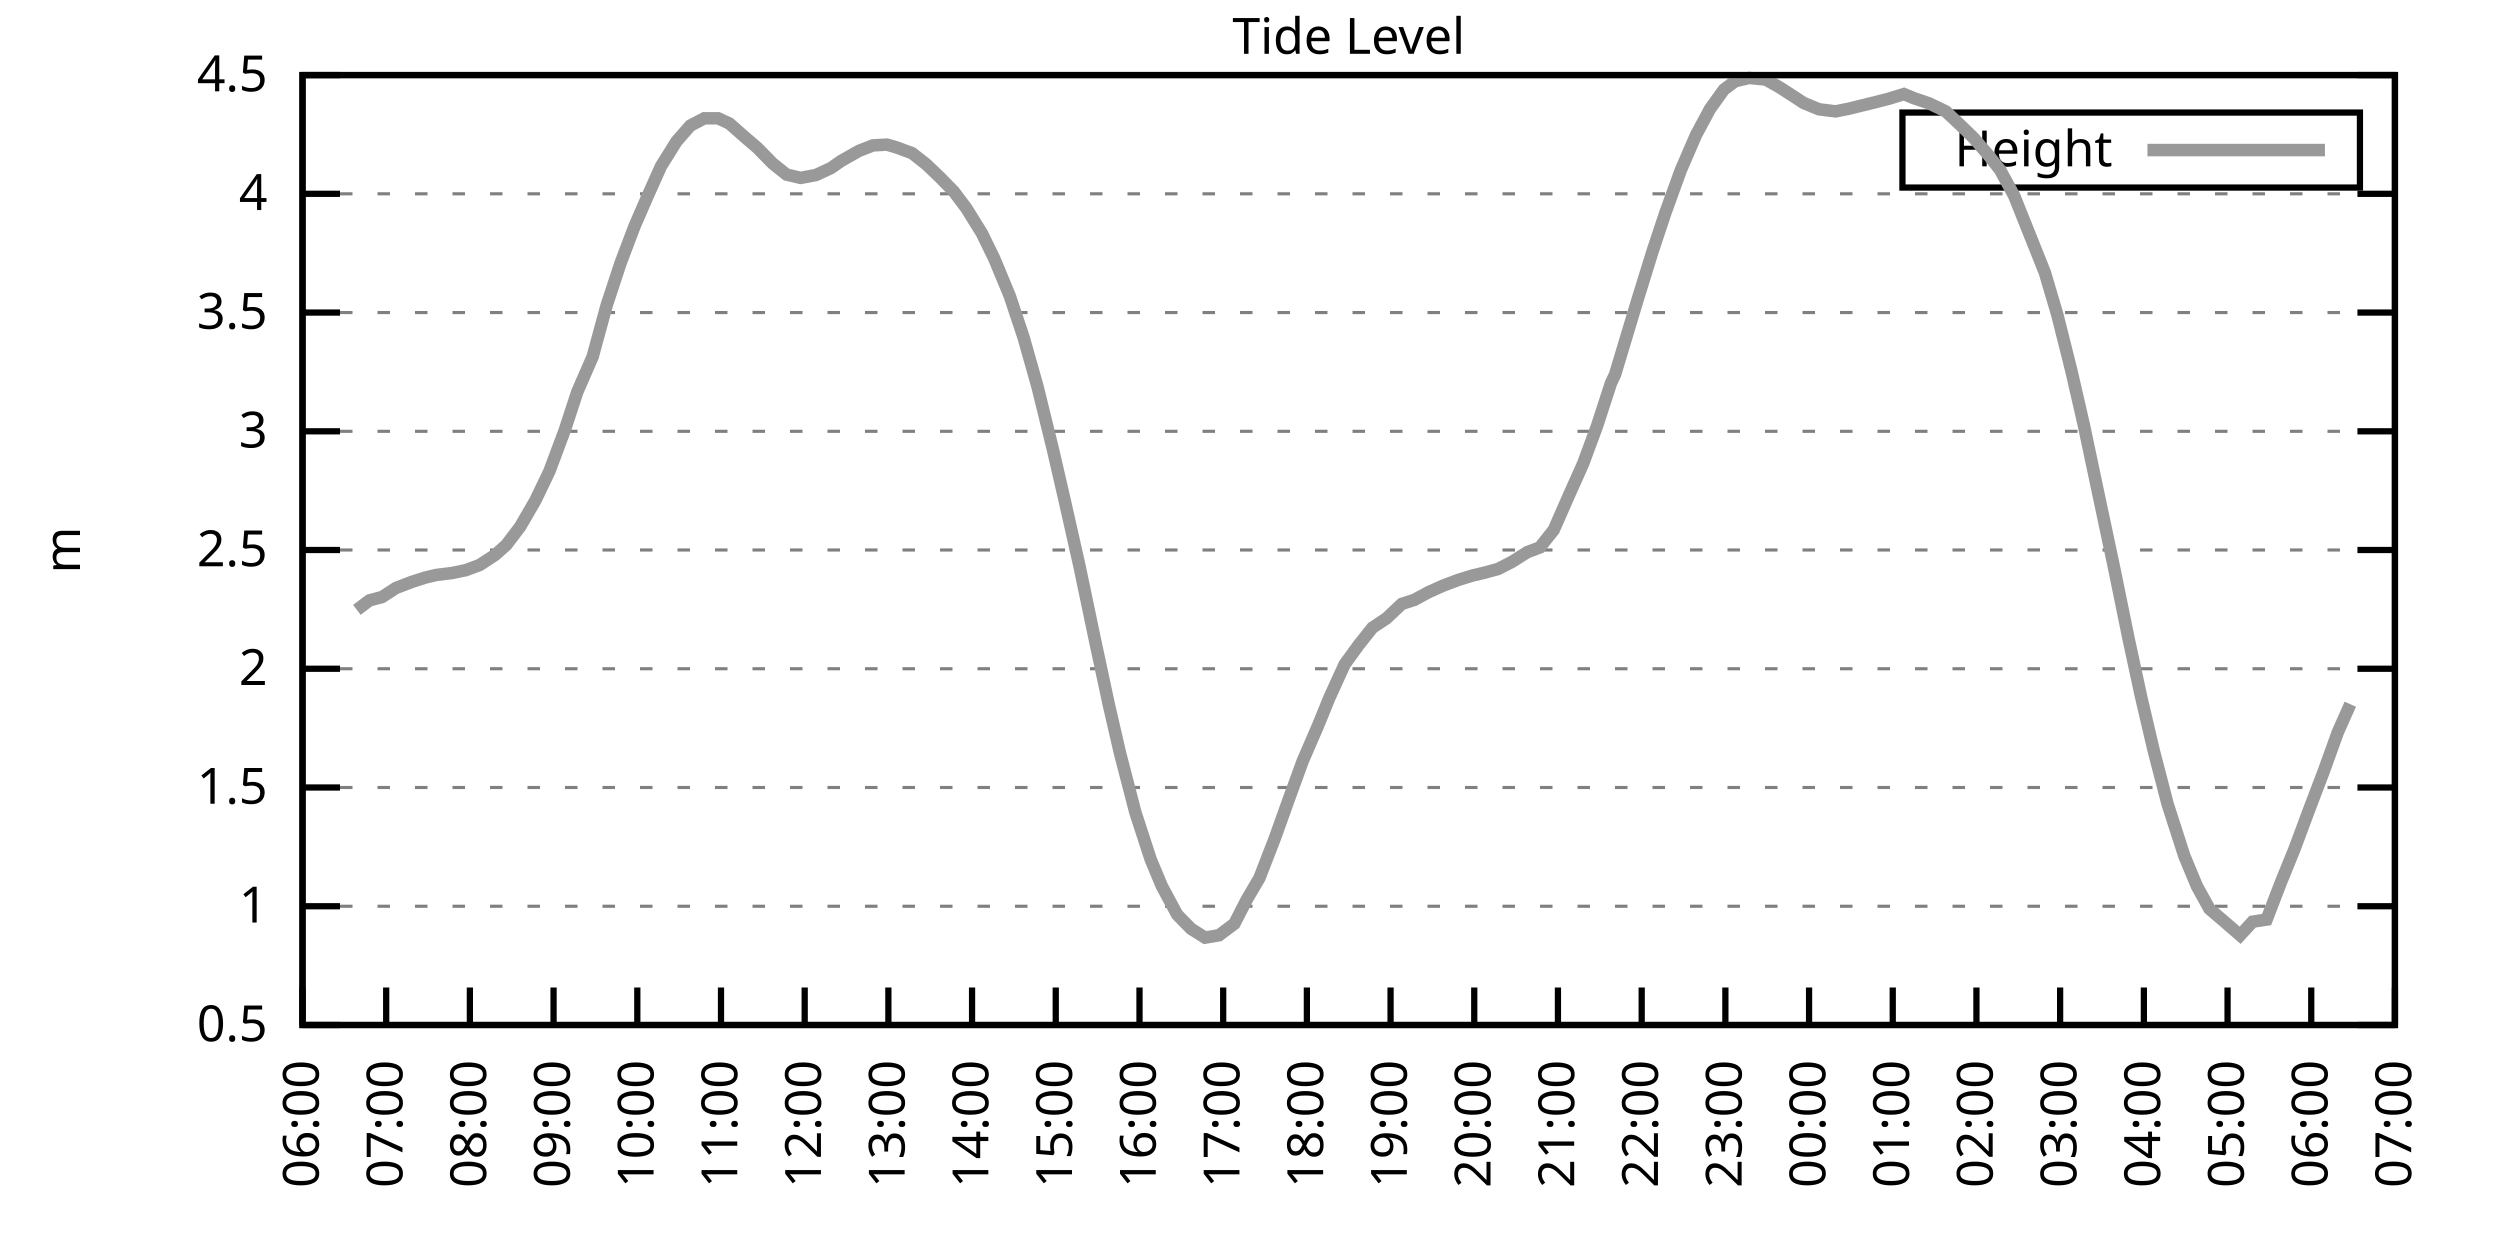
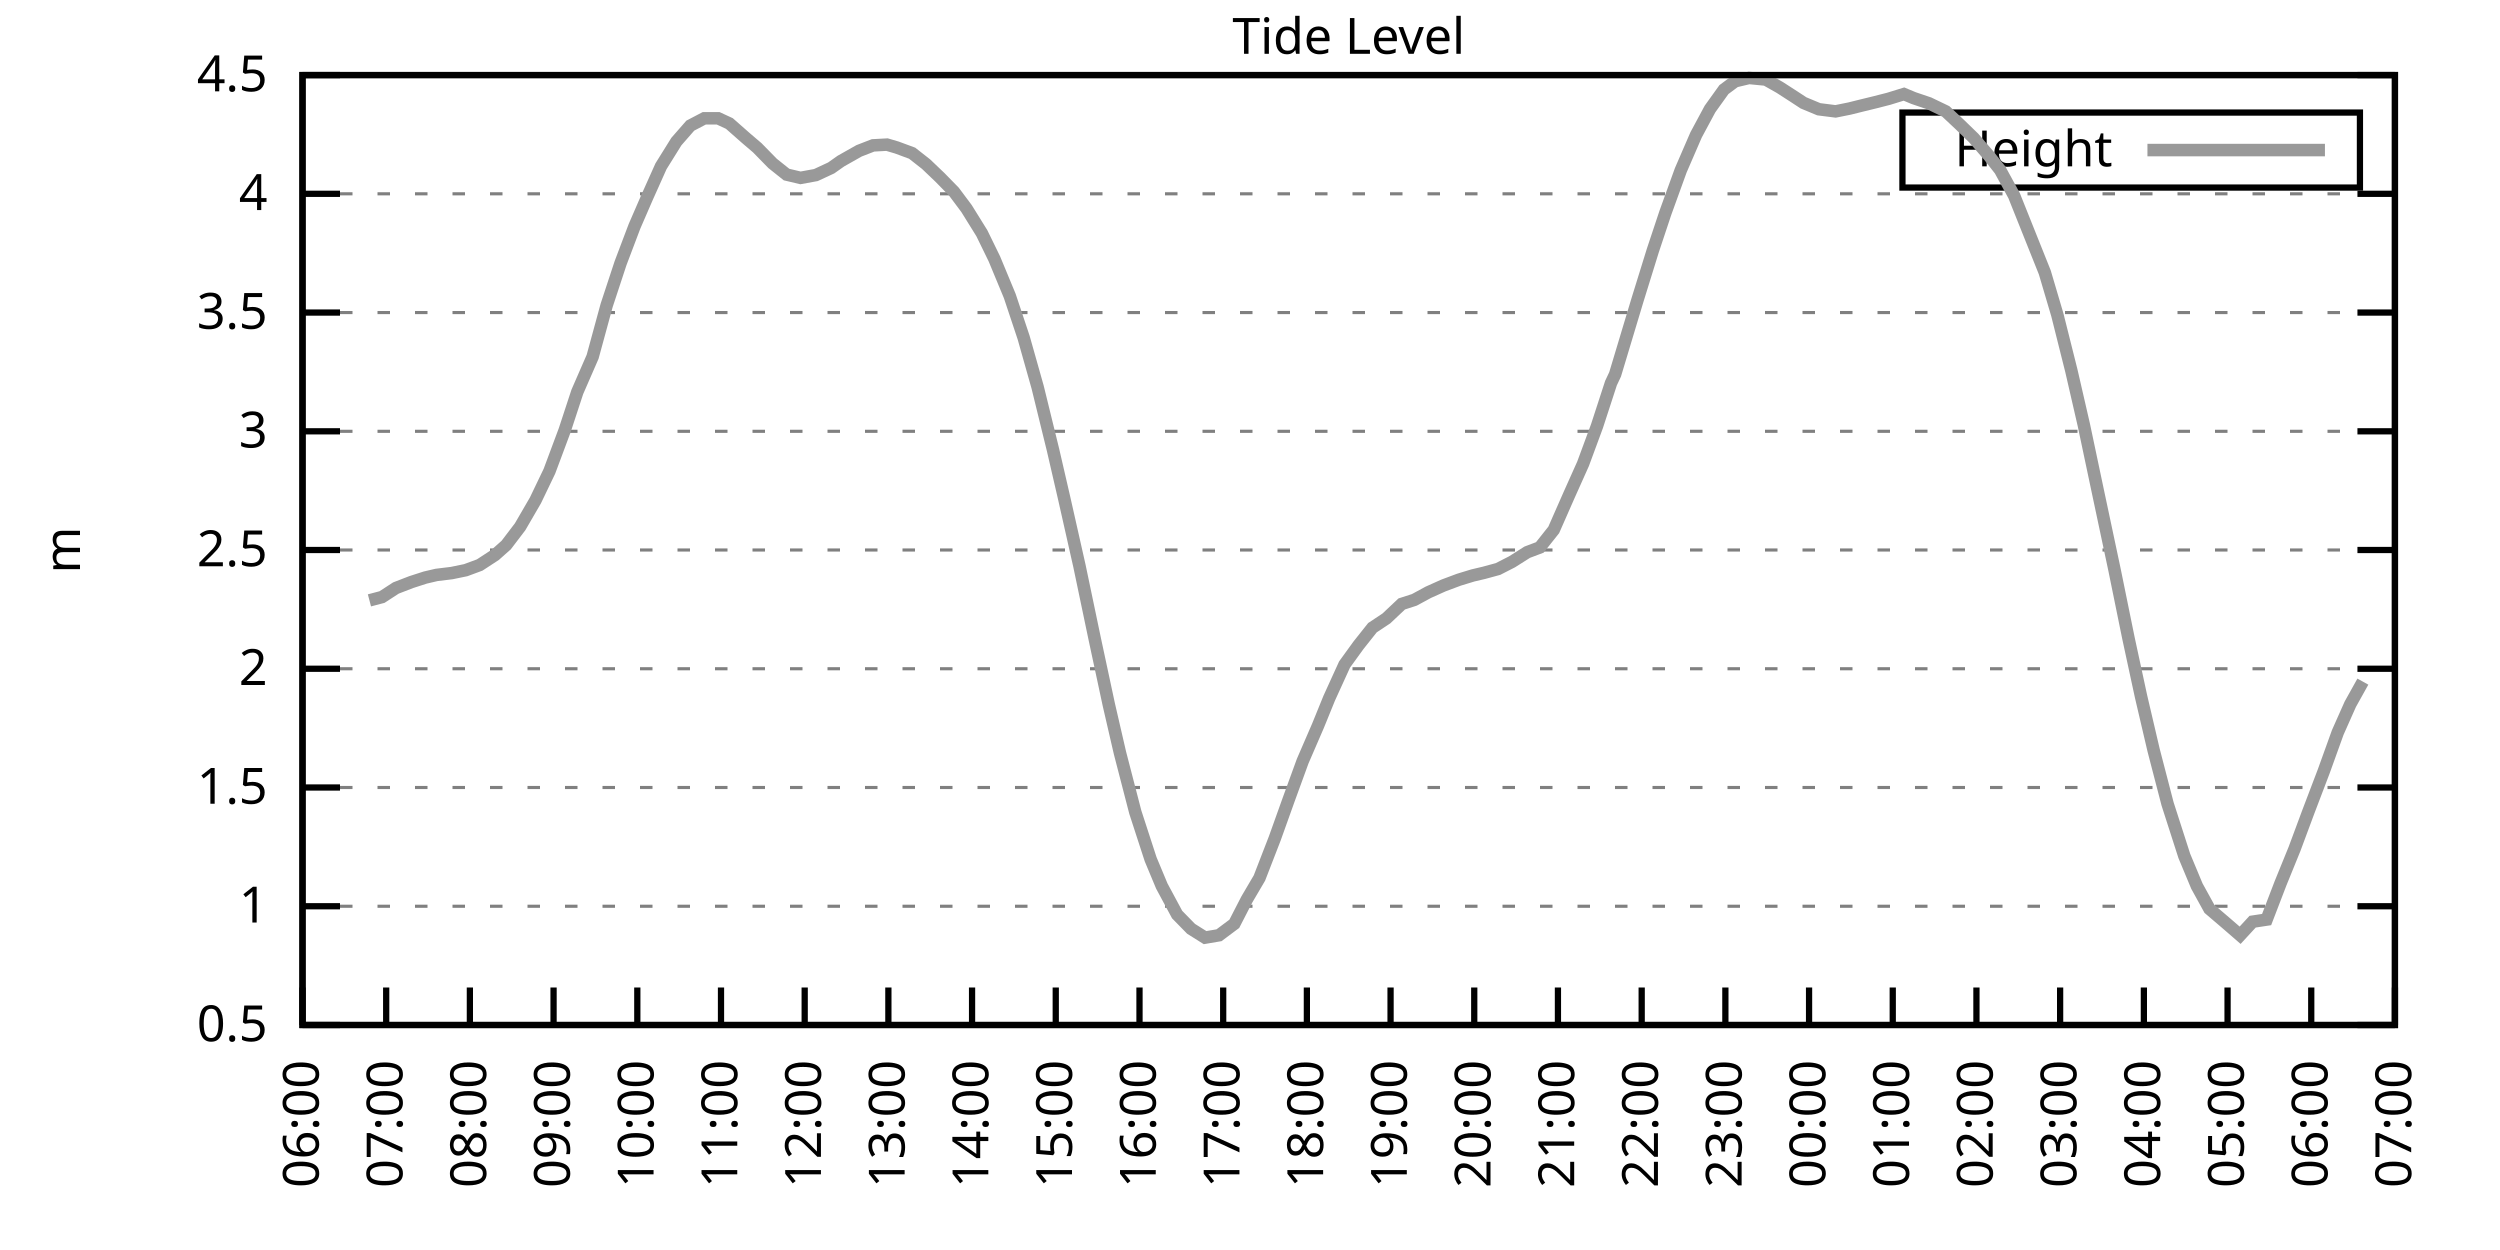
<svg xmlns="http://www.w3.org/2000/svg" xmlns:xlink="http://www.w3.org/1999/xlink" width="400" height="200" viewBox="0 0 400 200">
  <g id="gnuplot_canvas">
    <rect x="0" y="0" width="400" height="200" fill="none" />
    <defs>
      <circle id="gpDot" r="0.5" stroke-width="0.5" stroke="currentColor" />
      <path id="gpPt0" stroke-width="0.333" stroke="currentColor" d="M-1,0 h2 M0,-1 v2" />
      <path id="gpPt1" stroke-width="0.333" stroke="currentColor" d="M-1,-1 L1,1 M1,-1 L-1,1" />
      <path id="gpPt2" stroke-width="0.333" stroke="currentColor" d="M-1,0 L1,0 M0,-1 L0,1 M-1,-1 L1,1 M-1,1 L1,-1" />
      <rect id="gpPt3" stroke-width="0.333" stroke="currentColor" x="-1" y="-1" width="2" height="2" />
      <rect id="gpPt4" stroke-width="0.333" stroke="currentColor" fill="currentColor" x="-1" y="-1" width="2" height="2" />
      <circle id="gpPt5" stroke-width="0.333" stroke="currentColor" cx="0" cy="0" r="1" />
      <use xlink:href="#gpPt5" id="gpPt6" fill="currentColor" stroke="none" />
      <path id="gpPt7" stroke-width="0.333" stroke="currentColor" d="M0,-1.33 L-1.33,0.67 L1.33,0.67 z" />
      <use xlink:href="#gpPt7" id="gpPt8" fill="currentColor" stroke="none" />
      <use xlink:href="#gpPt7" id="gpPt9" stroke="currentColor" transform="rotate(180)" />
      <use xlink:href="#gpPt9" id="gpPt10" fill="currentColor" stroke="none" />
      <use xlink:href="#gpPt3" id="gpPt11" stroke="currentColor" transform="rotate(45)" />
      <use xlink:href="#gpPt11" id="gpPt12" fill="currentColor" stroke="none" />
      <path id="gpPt13" stroke-width="0.333" stroke="currentColor" d="M0,1.330 L1.265,0.411 L0.782,-1.067 L-0.782,-1.076 L-1.265,0.411 z" />
      <use xlink:href="#gpPt13" id="gpPt14" fill="currentColor" stroke="none" />
      <filter id="textbox" filterUnits="objectBoundingBox" x="0" y="0" height="1" width="1">
        <feFlood flood-color="white" flood-opacity="1" result="bgnd" />
        <feComposite in="SourceGraphic" in2="bgnd" operator="atop" />
      </filter>
      <filter id="greybox" filterUnits="objectBoundingBox" x="0" y="0" height="1" width="1">
        <feFlood flood-color="lightgrey" flood-opacity="1" result="grey" />
        <feComposite in="SourceGraphic" in2="grey" operator="atop" />
      </filter>
    </defs>
    <g fill="none" color="white" stroke="currentColor" stroke-width="1.00" stroke-linecap="butt" stroke-linejoin="miter">
</g>
    <g fill="none" color="black" stroke="currentColor" stroke-width="1.00" stroke-linecap="butt" stroke-linejoin="miter">
      <g stroke="none" shape-rendering="crispEdges">
        <polygon fill="rgb(255, 255, 255)" points="48.40,164.00 383.18,164.00 383.18,12.02 48.40,12.02 " />
      </g>
    </g>
    <g fill="none" color="black" stroke="currentColor" stroke-width="1.00" stroke-linecap="butt" stroke-linejoin="miter">
</g>
    <g fill="none" color="black" stroke="black" stroke-width="0.50" stroke-linecap="butt" stroke-linejoin="miter">
</g>
    <g fill="none" color="gray" stroke="currentColor" stroke-width="0.50" stroke-linecap="butt" stroke-linejoin="miter">
      <path stroke="gray" stroke-dasharray="2,4" class="gridline" d="M48.40,164.00 L383.19,164.00  " />
    </g>
    <g fill="none" color="gray" stroke="gray" stroke-width="1.00" stroke-linecap="butt" stroke-linejoin="miter">
</g>
    <g fill="none" color="black" stroke="currentColor" stroke-width="1.00" stroke-linecap="butt" stroke-linejoin="miter">
      <path stroke="black" d="M48.40,164.00 L54.40,164.00 M383.19,164.00 L377.19,164.00  " />
      <g transform="translate(42.80,166.60)" stroke="none" fill="black" font-family="Sans" font-size="8.00" text-anchor="end">
        <text>
          <tspan font-family="Sans"> 0.5</tspan>
        </text>
      </g>
    </g>
    <g fill="none" color="black" stroke="currentColor" stroke-width="1.00" stroke-linecap="butt" stroke-linejoin="miter">
</g>
    <g fill="none" color="black" stroke="black" stroke-width="0.50" stroke-linecap="butt" stroke-linejoin="miter">
</g>
    <g fill="none" color="gray" stroke="currentColor" stroke-width="0.50" stroke-linecap="butt" stroke-linejoin="miter">
      <path stroke="gray" stroke-dasharray="2,4" class="gridline" d="M48.40,145.00 L383.19,145.00  " />
    </g>
    <g fill="none" color="gray" stroke="gray" stroke-width="1.00" stroke-linecap="butt" stroke-linejoin="miter">
</g>
    <g fill="none" color="black" stroke="currentColor" stroke-width="1.00" stroke-linecap="butt" stroke-linejoin="miter">
      <path stroke="black" d="M48.40,145.00 L54.40,145.00 M383.19,145.00 L377.19,145.00  " />
      <g transform="translate(42.80,147.60)" stroke="none" fill="black" font-family="Sans" font-size="8.00" text-anchor="end">
        <text>
          <tspan font-family="Sans"> 1</tspan>
        </text>
      </g>
    </g>
    <g fill="none" color="black" stroke="currentColor" stroke-width="1.00" stroke-linecap="butt" stroke-linejoin="miter">
</g>
    <g fill="none" color="black" stroke="black" stroke-width="0.50" stroke-linecap="butt" stroke-linejoin="miter">
</g>
    <g fill="none" color="gray" stroke="currentColor" stroke-width="0.50" stroke-linecap="butt" stroke-linejoin="miter">
      <path stroke="gray" stroke-dasharray="2,4" class="gridline" d="M48.40,126.00 L383.19,126.00  " />
    </g>
    <g fill="none" color="gray" stroke="gray" stroke-width="1.00" stroke-linecap="butt" stroke-linejoin="miter">
</g>
    <g fill="none" color="black" stroke="currentColor" stroke-width="1.00" stroke-linecap="butt" stroke-linejoin="miter">
      <path stroke="black" d="M48.40,126.00 L54.40,126.00 M383.19,126.00 L377.19,126.00  " />
      <g transform="translate(42.80,128.60)" stroke="none" fill="black" font-family="Sans" font-size="8.00" text-anchor="end">
        <text>
          <tspan font-family="Sans"> 1.5</tspan>
        </text>
      </g>
    </g>
    <g fill="none" color="black" stroke="currentColor" stroke-width="1.00" stroke-linecap="butt" stroke-linejoin="miter">
</g>
    <g fill="none" color="black" stroke="black" stroke-width="0.50" stroke-linecap="butt" stroke-linejoin="miter">
</g>
    <g fill="none" color="gray" stroke="currentColor" stroke-width="0.50" stroke-linecap="butt" stroke-linejoin="miter">
      <path stroke="gray" stroke-dasharray="2,4" class="gridline" d="M48.40,107.00 L383.19,107.00  " />
    </g>
    <g fill="none" color="gray" stroke="gray" stroke-width="1.00" stroke-linecap="butt" stroke-linejoin="miter">
</g>
    <g fill="none" color="black" stroke="currentColor" stroke-width="1.00" stroke-linecap="butt" stroke-linejoin="miter">
      <path stroke="black" d="M48.40,107.00 L54.40,107.00 M383.19,107.00 L377.19,107.00  " />
      <g transform="translate(42.80,109.60)" stroke="none" fill="black" font-family="Sans" font-size="8.00" text-anchor="end">
        <text>
          <tspan font-family="Sans"> 2</tspan>
        </text>
      </g>
    </g>
    <g fill="none" color="black" stroke="currentColor" stroke-width="1.00" stroke-linecap="butt" stroke-linejoin="miter">
</g>
    <g fill="none" color="black" stroke="black" stroke-width="0.50" stroke-linecap="butt" stroke-linejoin="miter">
</g>
    <g fill="none" color="gray" stroke="currentColor" stroke-width="0.50" stroke-linecap="butt" stroke-linejoin="miter">
      <path stroke="gray" stroke-dasharray="2,4" class="gridline" d="M48.40,88.00 L383.19,88.00  " />
    </g>
    <g fill="none" color="gray" stroke="gray" stroke-width="1.00" stroke-linecap="butt" stroke-linejoin="miter">
</g>
    <g fill="none" color="black" stroke="currentColor" stroke-width="1.00" stroke-linecap="butt" stroke-linejoin="miter">
      <path stroke="black" d="M48.40,88.00 L54.40,88.00 M383.19,88.00 L377.19,88.00  " />
      <g transform="translate(42.80,90.60)" stroke="none" fill="black" font-family="Sans" font-size="8.00" text-anchor="end">
        <text>
          <tspan font-family="Sans"> 2.5</tspan>
        </text>
      </g>
    </g>
    <g fill="none" color="black" stroke="currentColor" stroke-width="1.00" stroke-linecap="butt" stroke-linejoin="miter">
</g>
    <g fill="none" color="black" stroke="black" stroke-width="0.50" stroke-linecap="butt" stroke-linejoin="miter">
</g>
    <g fill="none" color="gray" stroke="currentColor" stroke-width="0.50" stroke-linecap="butt" stroke-linejoin="miter">
      <path stroke="gray" stroke-dasharray="2,4" class="gridline" d="M48.40,69.01 L383.19,69.01  " />
    </g>
    <g fill="none" color="gray" stroke="gray" stroke-width="1.00" stroke-linecap="butt" stroke-linejoin="miter">
</g>
    <g fill="none" color="black" stroke="currentColor" stroke-width="1.00" stroke-linecap="butt" stroke-linejoin="miter">
      <path stroke="black" d="M48.40,69.01 L54.40,69.01 M383.19,69.01 L377.19,69.01  " />
      <g transform="translate(42.80,71.61)" stroke="none" fill="black" font-family="Sans" font-size="8.00" text-anchor="end">
        <text>
          <tspan font-family="Sans"> 3</tspan>
        </text>
      </g>
    </g>
    <g fill="none" color="black" stroke="currentColor" stroke-width="1.00" stroke-linecap="butt" stroke-linejoin="miter">
</g>
    <g fill="none" color="black" stroke="black" stroke-width="0.50" stroke-linecap="butt" stroke-linejoin="miter">
</g>
    <g fill="none" color="gray" stroke="currentColor" stroke-width="0.50" stroke-linecap="butt" stroke-linejoin="miter">
      <path stroke="gray" stroke-dasharray="2,4" class="gridline" d="M48.40,50.01 L383.19,50.01  " />
    </g>
    <g fill="none" color="gray" stroke="gray" stroke-width="1.00" stroke-linecap="butt" stroke-linejoin="miter">
</g>
    <g fill="none" color="black" stroke="currentColor" stroke-width="1.00" stroke-linecap="butt" stroke-linejoin="miter">
      <path stroke="black" d="M48.40,50.01 L54.40,50.01 M383.19,50.01 L377.19,50.01  " />
      <g transform="translate(42.80,52.61)" stroke="none" fill="black" font-family="Sans" font-size="8.00" text-anchor="end">
        <text>
          <tspan font-family="Sans"> 3.5</tspan>
        </text>
      </g>
    </g>
    <g fill="none" color="black" stroke="currentColor" stroke-width="1.00" stroke-linecap="butt" stroke-linejoin="miter">
</g>
    <g fill="none" color="black" stroke="black" stroke-width="0.50" stroke-linecap="butt" stroke-linejoin="miter">
</g>
    <g fill="none" color="gray" stroke="currentColor" stroke-width="0.50" stroke-linecap="butt" stroke-linejoin="miter">
      <path stroke="gray" stroke-dasharray="2,4" class="gridline" d="M48.40,31.01 L383.19,31.01  " />
    </g>
    <g fill="none" color="gray" stroke="gray" stroke-width="1.00" stroke-linecap="butt" stroke-linejoin="miter">
</g>
    <g fill="none" color="black" stroke="currentColor" stroke-width="1.00" stroke-linecap="butt" stroke-linejoin="miter">
      <path stroke="black" d="M48.40,31.01 L54.40,31.01 M383.19,31.01 L377.19,31.01  " />
      <g transform="translate(42.80,33.61)" stroke="none" fill="black" font-family="Sans" font-size="8.00" text-anchor="end">
        <text>
          <tspan font-family="Sans"> 4</tspan>
        </text>
      </g>
    </g>
    <g fill="none" color="black" stroke="currentColor" stroke-width="1.00" stroke-linecap="butt" stroke-linejoin="miter">
</g>
    <g fill="none" color="black" stroke="black" stroke-width="0.50" stroke-linecap="butt" stroke-linejoin="miter">
</g>
    <g fill="none" color="gray" stroke="currentColor" stroke-width="0.50" stroke-linecap="butt" stroke-linejoin="miter">
      <path stroke="gray" stroke-dasharray="2,4" class="gridline" d="M48.40,12.01 L383.19,12.01  " />
    </g>
    <g fill="none" color="gray" stroke="gray" stroke-width="1.00" stroke-linecap="butt" stroke-linejoin="miter">
</g>
    <g fill="none" color="black" stroke="currentColor" stroke-width="1.00" stroke-linecap="butt" stroke-linejoin="miter">
      <path stroke="black" d="M48.40,12.01 L54.40,12.01 M383.19,12.01 L377.19,12.01  " />
      <g transform="translate(42.80,14.61)" stroke="none" fill="black" font-family="Sans" font-size="8.00" text-anchor="end">
        <text>
          <tspan font-family="Sans"> 4.5</tspan>
        </text>
      </g>
    </g>
    <g fill="none" color="black" stroke="currentColor" stroke-width="1.00" stroke-linecap="butt" stroke-linejoin="miter">
      <path stroke="black" d="M48.40,164.00 L48.40,158.00  " />
      <g transform="translate(51.00,169.60) rotate(270.00)" stroke="none" fill="black" font-family="Sans" font-size="8.00" text-anchor="end">
        <text>
          <tspan font-family="Sans">06:00</tspan>
        </text>
      </g>
    </g>
    <g fill="none" color="black" stroke="currentColor" stroke-width="1.00" stroke-linecap="butt" stroke-linejoin="miter">
      <path stroke="black" d="M61.79,164.00 L61.79,158.00  " />
      <g transform="translate(64.39,169.60) rotate(270.00)" stroke="none" fill="black" font-family="Sans" font-size="8.00" text-anchor="end">
        <text>
          <tspan font-family="Sans">07:00</tspan>
        </text>
      </g>
    </g>
    <g fill="none" color="black" stroke="currentColor" stroke-width="1.00" stroke-linecap="butt" stroke-linejoin="miter">
      <path stroke="black" d="M75.18,164.00 L75.18,158.00  " />
      <g transform="translate(77.78,169.60) rotate(270.00)" stroke="none" fill="black" font-family="Sans" font-size="8.00" text-anchor="end">
        <text>
          <tspan font-family="Sans">08:00</tspan>
        </text>
      </g>
    </g>
    <g fill="none" color="black" stroke="currentColor" stroke-width="1.00" stroke-linecap="butt" stroke-linejoin="miter">
      <path stroke="black" d="M88.57,164.00 L88.57,158.00  " />
      <g transform="translate(91.17,169.60) rotate(270.00)" stroke="none" fill="black" font-family="Sans" font-size="8.00" text-anchor="end">
        <text>
          <tspan font-family="Sans">09:00</tspan>
        </text>
      </g>
    </g>
    <g fill="none" color="black" stroke="currentColor" stroke-width="1.00" stroke-linecap="butt" stroke-linejoin="miter">
      <path stroke="black" d="M101.97,164.00 L101.97,158.00  " />
      <g transform="translate(104.57,169.60) rotate(270.00)" stroke="none" fill="black" font-family="Sans" font-size="8.00" text-anchor="end">
        <text>
          <tspan font-family="Sans">10:00</tspan>
        </text>
      </g>
    </g>
    <g fill="none" color="black" stroke="currentColor" stroke-width="1.00" stroke-linecap="butt" stroke-linejoin="miter">
      <path stroke="black" d="M115.36,164.00 L115.36,158.00  " />
      <g transform="translate(117.96,169.60) rotate(270.00)" stroke="none" fill="black" font-family="Sans" font-size="8.00" text-anchor="end">
        <text>
          <tspan font-family="Sans">11:00</tspan>
        </text>
      </g>
    </g>
    <g fill="none" color="black" stroke="currentColor" stroke-width="1.00" stroke-linecap="butt" stroke-linejoin="miter">
      <path stroke="black" d="M128.75,164.00 L128.75,158.00  " />
      <g transform="translate(131.35,169.60) rotate(270.00)" stroke="none" fill="black" font-family="Sans" font-size="8.00" text-anchor="end">
        <text>
          <tspan font-family="Sans">12:00</tspan>
        </text>
      </g>
    </g>
    <g fill="none" color="black" stroke="currentColor" stroke-width="1.00" stroke-linecap="butt" stroke-linejoin="miter">
      <path stroke="black" d="M142.14,164.00 L142.14,158.00  " />
      <g transform="translate(144.74,169.60) rotate(270.00)" stroke="none" fill="black" font-family="Sans" font-size="8.00" text-anchor="end">
        <text>
          <tspan font-family="Sans">13:00</tspan>
        </text>
      </g>
    </g>
    <g fill="none" color="black" stroke="currentColor" stroke-width="1.00" stroke-linecap="butt" stroke-linejoin="miter">
      <path stroke="black" d="M155.53,164.00 L155.53,158.00  " />
      <g transform="translate(158.13,169.60) rotate(270.00)" stroke="none" fill="black" font-family="Sans" font-size="8.00" text-anchor="end">
        <text>
          <tspan font-family="Sans">14:00</tspan>
        </text>
      </g>
    </g>
    <g fill="none" color="black" stroke="currentColor" stroke-width="1.00" stroke-linecap="butt" stroke-linejoin="miter">
      <path stroke="black" d="M168.92,164.00 L168.92,158.00  " />
      <g transform="translate(171.52,169.60) rotate(270.00)" stroke="none" fill="black" font-family="Sans" font-size="8.00" text-anchor="end">
        <text>
          <tspan font-family="Sans">15:00</tspan>
        </text>
      </g>
    </g>
    <g fill="none" color="black" stroke="currentColor" stroke-width="1.00" stroke-linecap="butt" stroke-linejoin="miter">
      <path stroke="black" d="M182.32,164.00 L182.32,158.00  " />
      <g transform="translate(184.92,169.60) rotate(270.00)" stroke="none" fill="black" font-family="Sans" font-size="8.00" text-anchor="end">
        <text>
          <tspan font-family="Sans">16:00</tspan>
        </text>
      </g>
    </g>
    <g fill="none" color="black" stroke="currentColor" stroke-width="1.00" stroke-linecap="butt" stroke-linejoin="miter">
      <path stroke="black" d="M195.71,164.00 L195.71,158.00  " />
      <g transform="translate(198.31,169.60) rotate(270.00)" stroke="none" fill="black" font-family="Sans" font-size="8.00" text-anchor="end">
        <text>
          <tspan font-family="Sans">17:00</tspan>
        </text>
      </g>
    </g>
    <g fill="none" color="black" stroke="currentColor" stroke-width="1.00" stroke-linecap="butt" stroke-linejoin="miter">
      <path stroke="black" d="M209.10,164.00 L209.10,158.00  " />
      <g transform="translate(211.70,169.60) rotate(270.00)" stroke="none" fill="black" font-family="Sans" font-size="8.00" text-anchor="end">
        <text>
          <tspan font-family="Sans">18:00</tspan>
        </text>
      </g>
    </g>
    <g fill="none" color="black" stroke="currentColor" stroke-width="1.00" stroke-linecap="butt" stroke-linejoin="miter">
      <path stroke="black" d="M222.49,164.00 L222.49,158.00  " />
      <g transform="translate(225.09,169.60) rotate(270.00)" stroke="none" fill="black" font-family="Sans" font-size="8.00" text-anchor="end">
        <text>
          <tspan font-family="Sans">19:00</tspan>
        </text>
      </g>
    </g>
    <g fill="none" color="black" stroke="currentColor" stroke-width="1.00" stroke-linecap="butt" stroke-linejoin="miter">
      <path stroke="black" d="M235.88,164.00 L235.88,158.00  " />
      <g transform="translate(238.48,169.60) rotate(270.00)" stroke="none" fill="black" font-family="Sans" font-size="8.00" text-anchor="end">
        <text>
          <tspan font-family="Sans">20:00</tspan>
        </text>
      </g>
    </g>
    <g fill="none" color="black" stroke="currentColor" stroke-width="1.00" stroke-linecap="butt" stroke-linejoin="miter">
      <path stroke="black" d="M249.27,164.00 L249.27,158.00  " />
      <g transform="translate(251.87,169.60) rotate(270.00)" stroke="none" fill="black" font-family="Sans" font-size="8.00" text-anchor="end">
        <text>
          <tspan font-family="Sans">21:00</tspan>
        </text>
      </g>
    </g>
    <g fill="none" color="black" stroke="currentColor" stroke-width="1.00" stroke-linecap="butt" stroke-linejoin="miter">
      <path stroke="black" d="M262.67,164.00 L262.67,158.00  " />
      <g transform="translate(265.27,169.60) rotate(270.00)" stroke="none" fill="black" font-family="Sans" font-size="8.00" text-anchor="end">
        <text>
          <tspan font-family="Sans">22:00</tspan>
        </text>
      </g>
    </g>
    <g fill="none" color="black" stroke="currentColor" stroke-width="1.00" stroke-linecap="butt" stroke-linejoin="miter">
      <path stroke="black" d="M276.06,164.00 L276.06,158.00  " />
      <g transform="translate(278.66,169.60) rotate(270.00)" stroke="none" fill="black" font-family="Sans" font-size="8.00" text-anchor="end">
        <text>
          <tspan font-family="Sans">23:00</tspan>
        </text>
      </g>
    </g>
    <g fill="none" color="black" stroke="currentColor" stroke-width="1.00" stroke-linecap="butt" stroke-linejoin="miter">
      <path stroke="black" d="M289.45,164.00 L289.45,158.00  " />
      <g transform="translate(292.05,169.60) rotate(270.00)" stroke="none" fill="black" font-family="Sans" font-size="8.00" text-anchor="end">
        <text>
          <tspan font-family="Sans">00:00</tspan>
        </text>
      </g>
    </g>
    <g fill="none" color="black" stroke="currentColor" stroke-width="1.00" stroke-linecap="butt" stroke-linejoin="miter">
      <path stroke="black" d="M302.84,164.00 L302.84,158.00  " />
      <g transform="translate(305.44,169.60) rotate(270.00)" stroke="none" fill="black" font-family="Sans" font-size="8.00" text-anchor="end">
        <text>
          <tspan font-family="Sans">01:00</tspan>
        </text>
      </g>
    </g>
    <g fill="none" color="black" stroke="currentColor" stroke-width="1.00" stroke-linecap="butt" stroke-linejoin="miter">
      <path stroke="black" d="M316.23,164.00 L316.23,158.00  " />
      <g transform="translate(318.83,169.60) rotate(270.00)" stroke="none" fill="black" font-family="Sans" font-size="8.00" text-anchor="end">
        <text>
          <tspan font-family="Sans">02:00</tspan>
        </text>
      </g>
    </g>
    <g fill="none" color="black" stroke="currentColor" stroke-width="1.00" stroke-linecap="butt" stroke-linejoin="miter">
      <path stroke="black" d="M329.62,164.00 L329.62,158.00  " />
      <g transform="translate(332.22,169.60) rotate(270.00)" stroke="none" fill="black" font-family="Sans" font-size="8.00" text-anchor="end">
        <text>
          <tspan font-family="Sans">03:00</tspan>
        </text>
      </g>
    </g>
    <g fill="none" color="black" stroke="currentColor" stroke-width="1.00" stroke-linecap="butt" stroke-linejoin="miter">
      <path stroke="black" d="M343.02,164.00 L343.02,158.00  " />
      <g transform="translate(345.62,169.60) rotate(270.00)" stroke="none" fill="black" font-family="Sans" font-size="8.00" text-anchor="end">
        <text>
          <tspan font-family="Sans">04:00</tspan>
        </text>
      </g>
    </g>
    <g fill="none" color="black" stroke="currentColor" stroke-width="1.00" stroke-linecap="butt" stroke-linejoin="miter">
      <path stroke="black" d="M356.41,164.00 L356.41,158.00  " />
      <g transform="translate(359.01,169.60) rotate(270.00)" stroke="none" fill="black" font-family="Sans" font-size="8.00" text-anchor="end">
        <text>
          <tspan font-family="Sans">05:00</tspan>
        </text>
      </g>
    </g>
    <g fill="none" color="black" stroke="currentColor" stroke-width="1.00" stroke-linecap="butt" stroke-linejoin="miter">
      <path stroke="black" d="M369.80,164.00 L369.80,158.00  " />
      <g transform="translate(372.40,169.60) rotate(270.00)" stroke="none" fill="black" font-family="Sans" font-size="8.00" text-anchor="end">
        <text>
          <tspan font-family="Sans">06:00</tspan>
        </text>
      </g>
    </g>
    <g fill="none" color="black" stroke="currentColor" stroke-width="1.00" stroke-linecap="butt" stroke-linejoin="miter">
      <path stroke="black" d="M383.19,164.00 L383.19,158.00  " />
      <g transform="translate(385.79,169.60) rotate(270.00)" stroke="none" fill="black" font-family="Sans" font-size="8.00" text-anchor="end">
        <text>
          <tspan font-family="Sans">07:00</tspan>
        </text>
      </g>
    </g>
    <g fill="none" color="black" stroke="currentColor" stroke-width="1.00" stroke-linecap="butt" stroke-linejoin="miter">
</g>
    <g fill="none" color="black" stroke="currentColor" stroke-width="1.00" stroke-linecap="butt" stroke-linejoin="miter">
      <path stroke="black" d="M48.40,12.01 L48.40,164.00 L383.19,164.00 L383.19,12.01 L48.40,12.01 Z  " />
    </g>
    <g fill="none" color="black" stroke="currentColor" stroke-width="1.00" stroke-linecap="butt" stroke-linejoin="miter">
</g>
    <g fill="none" color="black" stroke="currentColor" stroke-width="1.00" stroke-linecap="butt" stroke-linejoin="miter">
      <path stroke="black" d="M304.39,30.01 L304.39,18.01 L377.59,18.01 L377.59,30.01 L304.39,30.01 Z  " />
    </g>
    <g id="Tide_level_plot_1">
      <g fill="none" color="white" stroke="black" stroke-width="2.00" stroke-linecap="butt" stroke-linejoin="miter">
</g>
      <g fill="none" color="black" stroke="currentColor" stroke-width="2.00" stroke-linecap="butt" stroke-linejoin="miter">
        <g transform="translate(337.99,26.61)" stroke="none" fill="black" font-family="Sans" font-size="8.00" text-anchor="end">
          <text>
            <tspan font-family="Sans">Height</tspan>
          </text>
        </g>
      </g>
      <g fill="none" color="black" stroke="currentColor" stroke-width="2.00" stroke-linecap="butt" stroke-linejoin="miter">
-         <path stroke="rgb(153, 153, 153)" d="M343.59,24.01 L371.99,24.01 M57.10,97.58 L59.11,96.06 L61.12,95.53 L63.35,94.08 L65.81,93.13 L68.04,92.41   L69.83,91.99 L72.28,91.69 L74.51,91.23 L76.75,90.40 L79.20,88.80 L80.99,87.21 L83.22,84.28 L85.67,80.06   L87.91,75.39 L90.36,68.82 L92.37,62.70 L94.82,57.08 L97.06,48.87 L99.29,42.10 L101.52,36.21 L103.53,31.58   L105.76,26.60 L108.22,22.65 L110.45,20.10 L112.68,18.93 L114.91,18.93 L116.70,19.76 L119.38,22.12 L121.16,23.64   L123.62,26.15 L125.85,27.93 L128.08,28.46 L130.54,28.01 L132.99,26.87 L134.55,25.77 L137.45,24.13 L139.69,23.26   L141.92,23.14 L143.48,23.60 L145.94,24.51 L148.17,26.26 L150.40,28.39 L152.63,30.67 L154.64,33.36 L157.10,37.32   L159.10,41.42 L161.56,47.35 L163.79,54.04 L166.02,61.94 L168.48,71.97 L170.26,79.68 L172.72,90.59 L175.17,102.29   L177.41,112.74 L179.19,120.45 L181.65,129.95 L184.10,137.48 L185.89,141.77 L188.34,146.33 L190.57,148.61 L192.81,150.02   L195.04,149.64 L197.49,147.81 L199.50,143.90 L201.51,140.48 L203.97,134.13 L206.20,127.90 L208.43,121.78 L210.88,116.12   L212.67,111.72 L215.13,106.32 L217.36,103.24 L219.59,100.43 L221.82,98.95 L224.28,96.63 L226.29,95.98 L228.52,94.77   L230.97,93.67 L233.43,92.75 L235.66,92.07 L237.44,91.65 L239.68,91.04 L241.91,89.90 L244.36,88.35 L246.37,87.59   L248.60,84.78 L251.06,79.19 L253.29,74.21 L255.52,68.17 L257.76,61.29 L258.42,59.89 L262.00,47.99 L264.45,40.09   L266.46,34.05 L268.92,27.25 L271.37,21.59 L273.60,17.44 L275.83,14.33 L277.62,13.00 L279.85,12.47 L282.53,12.73   L284.76,13.99 L286.99,15.43 L288.56,16.46 L291.01,17.48 L293.69,17.82 L295.92,17.37 L297.93,16.87 L299.94,16.38   L302.17,15.81 L304.63,15.05 L306.19,15.70 L308.64,16.53 L311.32,17.82 L313.55,19.91 L315.79,22.08 L318.24,24.93   L320.03,27.21 L322.26,31.31 L327.17,43.59 L329.18,50.39 L331.41,59.28 L333.42,68.02 L335.65,78.58 L338.33,91.20   L340.56,102.14 L342.57,111.45 L344.58,120.04 L346.81,128.62 L349.49,136.95 L351.50,141.77 L353.51,145.42 L356.18,147.70   L358.42,149.64 L360.42,147.47 L362.66,147.13 L364.89,141.32 L367.12,135.84 L369.35,129.84 L371.81,123.38 L374.04,117.19   L376.05,112.67  " />
+         <path stroke="rgb(153, 153, 153)" d="M343.59,24.01 L371.99,24.01 M59.11,96.06 L61.12,95.53 L63.35,94.08 L65.81,93.13 L68.04,92.41 L69.83,91.99   L72.28,91.69 L74.51,91.23 L76.75,90.40 L79.20,88.80 L80.99,87.21 L83.22,84.28 L85.67,80.06 L87.91,75.39   L90.36,68.82 L92.37,62.70 L94.82,57.08 L97.06,48.87 L99.29,42.10 L101.52,36.21 L103.53,31.58 L105.76,26.60   L108.22,22.65 L110.45,20.10 L112.68,18.93 L114.91,18.93 L116.70,19.76 L119.38,22.12 L121.16,23.64 L123.62,26.15   L125.85,27.93 L128.08,28.46 L130.54,28.01 L132.99,26.87 L134.55,25.77 L137.45,24.13 L139.69,23.26 L141.92,23.14   L143.48,23.60 L145.94,24.51 L148.17,26.26 L150.40,28.39 L152.63,30.67 L154.64,33.36 L157.10,37.32 L159.10,41.42   L161.56,47.35 L163.79,54.04 L166.02,61.94 L168.48,71.97 L170.26,79.68 L172.72,90.59 L175.17,102.29 L177.41,112.74   L179.19,120.45 L181.65,129.95 L184.10,137.48 L185.89,141.77 L188.34,146.33 L190.57,148.61 L192.81,150.02 L195.04,149.64   L197.49,147.81 L199.50,143.90 L201.51,140.48 L203.97,134.13 L206.20,127.90 L208.43,121.78 L210.88,116.12 L212.67,111.72   L215.13,106.32 L217.36,103.24 L219.59,100.43 L221.82,98.95 L224.28,96.63 L226.29,95.98 L228.52,94.77 L230.97,93.67   L233.43,92.75 L235.66,92.07 L237.44,91.65 L239.68,91.04 L241.91,89.90 L244.36,88.35 L246.37,87.59 L248.60,84.78   L251.06,79.19 L253.29,74.21 L255.52,68.17 L257.76,61.29 L258.42,59.89 L262.00,47.99 L264.45,40.09 L266.46,34.05   L268.92,27.25 L271.37,21.59 L273.60,17.44 L275.83,14.33 L277.62,13.00 L279.85,12.47 L282.53,12.73 L284.76,13.99   L286.99,15.43 L288.56,16.46 L291.01,17.48 L293.69,17.82 L295.92,17.37 L297.93,16.87 L299.94,16.38 L302.17,15.81   L304.63,15.05 L306.19,15.70 L308.64,16.53 L311.32,17.82 L313.55,19.91 L315.79,22.08 L318.24,24.93 L320.03,27.21   L322.26,31.31 L327.17,43.59 L329.18,50.39 L331.41,59.28 L333.42,68.02 L335.65,78.58 L338.33,91.20 L340.56,102.14   L342.57,111.45 L344.58,120.04 L346.81,128.62 L349.49,136.95 L351.50,141.77 L353.51,145.42 L356.18,147.70 L358.42,149.64   L360.42,147.47 L362.66,147.13 L364.89,141.32 L367.12,135.84 L369.35,129.84 L371.81,123.38 L374.04,117.19 L376.05,112.67   L378.06,109.06  " />
      </g>
    </g>
    <g fill="none" color="black" stroke="currentColor" stroke-width="2.00" stroke-linecap="butt" stroke-linejoin="miter">
</g>
    <g fill="none" color="black" stroke="black" stroke-width="1.00" stroke-linecap="butt" stroke-linejoin="miter">
</g>
    <g fill="none" color="black" stroke="currentColor" stroke-width="1.00" stroke-linecap="butt" stroke-linejoin="miter">
      <path stroke="black" d="M48.40,12.01 L48.40,164.00 L383.19,164.00 L383.19,12.01 L48.40,12.01 Z  " />
      <g transform="translate(12.80,88.01) rotate(270.00)" stroke="none" fill="black" font-family="Sans" font-size="8.00" text-anchor="middle">
        <text>
          <tspan font-family="Sans">m</tspan>
        </text>
      </g>
    </g>
    <g fill="none" color="black" stroke="currentColor" stroke-width="1.00" stroke-linecap="butt" stroke-linejoin="miter">
</g>
    <g fill="none" color="black" stroke="currentColor" stroke-width="1.00" stroke-linecap="butt" stroke-linejoin="miter">
      <g transform="translate(215.79,8.61)" stroke="none" fill="black" font-family="Sans" font-size="8.00" text-anchor="middle">
        <text>
          <tspan font-family="Sans">Tide Level</tspan>
        </text>
      </g>
    </g>
    <g fill="none" color="black" stroke="currentColor" stroke-width="1.00" stroke-linecap="butt" stroke-linejoin="miter">
</g>
  </g>
</svg>
